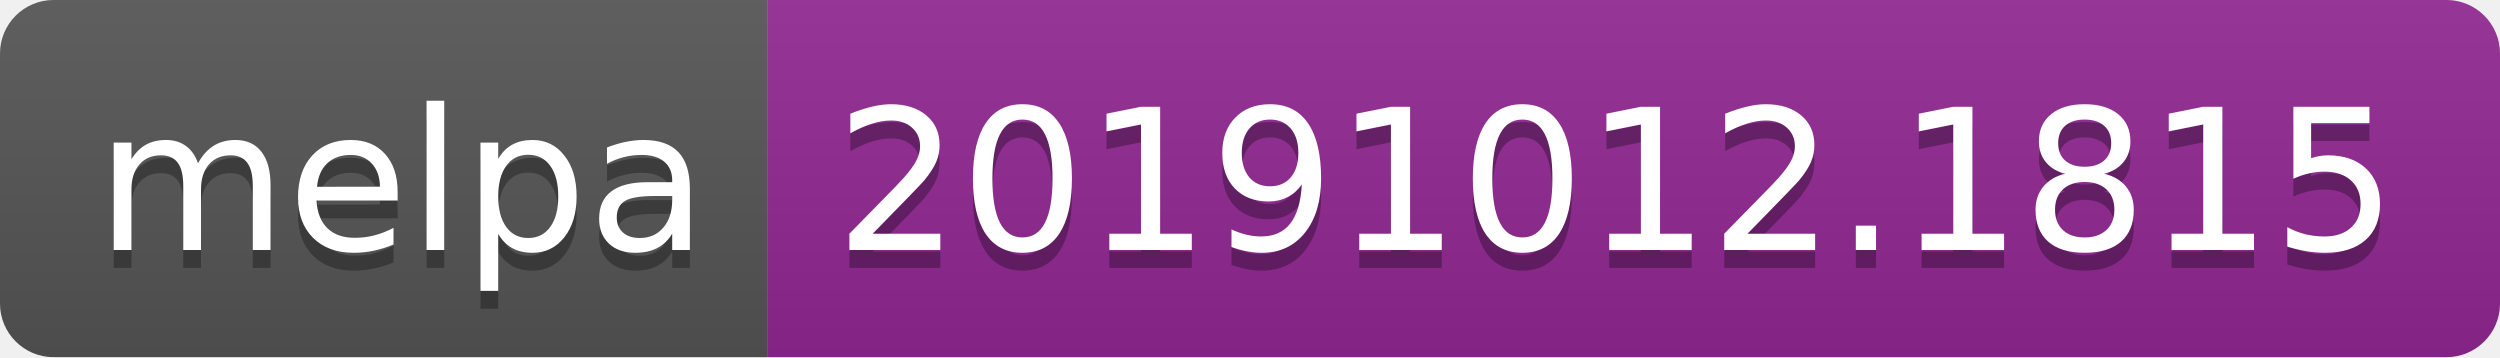
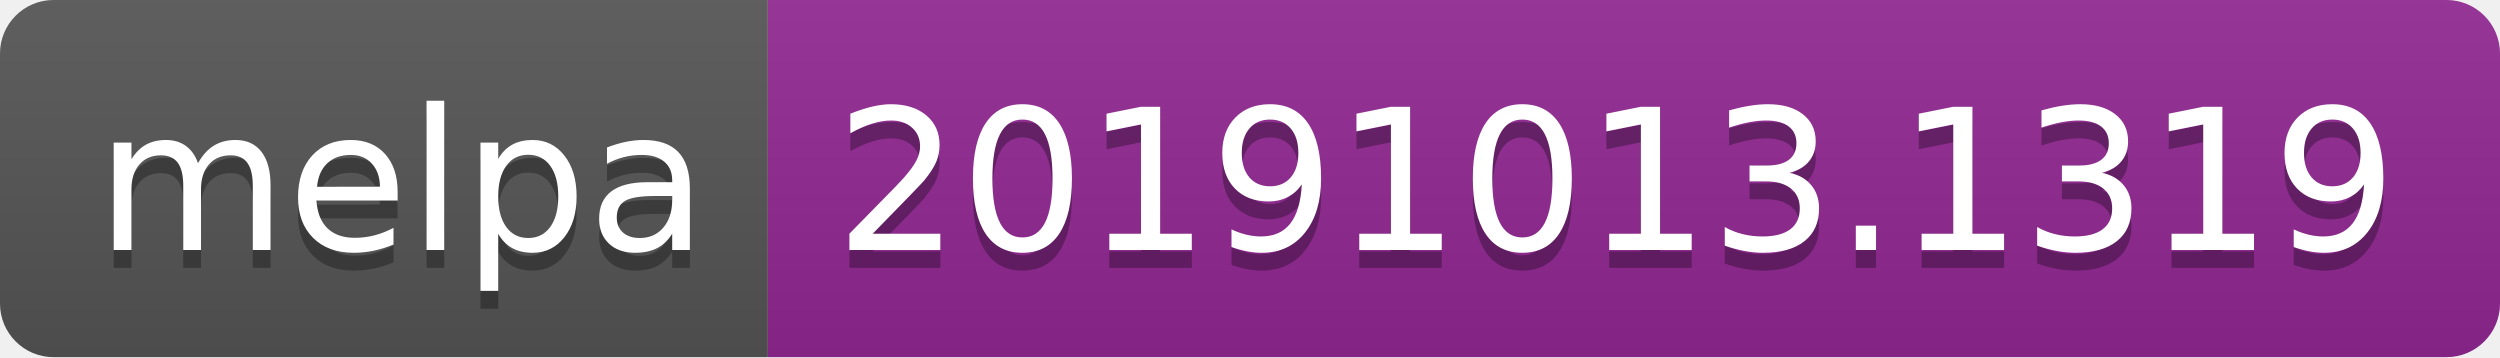
<svg xmlns="http://www.w3.org/2000/svg" width="140" height="20">
  <linearGradient id="b" x2="0" y2="100%">
    <stop offset="0" stop-color="#bbb" stop-opacity=".1" />
    <stop offset="1" stop-opacity=".1" />
  </linearGradient>
  <clipPath id="a">
    <rect width="140" height="20" rx="3" fill="#fff" />
  </clipPath>
  <g clip-path="url(#a)">
    <path fill="#555" d="M0 0h43v20H0z" />
    <path fill="#922793" d="M43 0h97v20H43z" />
    <path fill="url(#b)" d="M0 0h140v20H0z" />
  </g>
  <g fill="#fff" text-anchor="middle" font-family="DejaVu Sans,Verdana,Geneva,sans-serif" font-size="110">
    <text x="225" y="150" fill="#010101" fill-opacity=".3" transform="scale(.1)" textLength="330">melpa</text>
    <text x="225" y="140" transform="scale(.1)" textLength="330">melpa</text>
-     <text x="905" y="150" fill="#010101" fill-opacity=".3" transform="scale(.1)" textLength="870">20191012.1815</text>
-     <text x="905" y="140" transform="scale(.1)" textLength="870">20191012.1815</text>
+     <text x="905" y="150" fill="#010101" fill-opacity=".3" transform="scale(.1)" textLength="870">20191013.1319</text>
+     <text x="905" y="140" transform="scale(.1)" textLength="870">20191013.1319</text>
  </g>
</svg>
